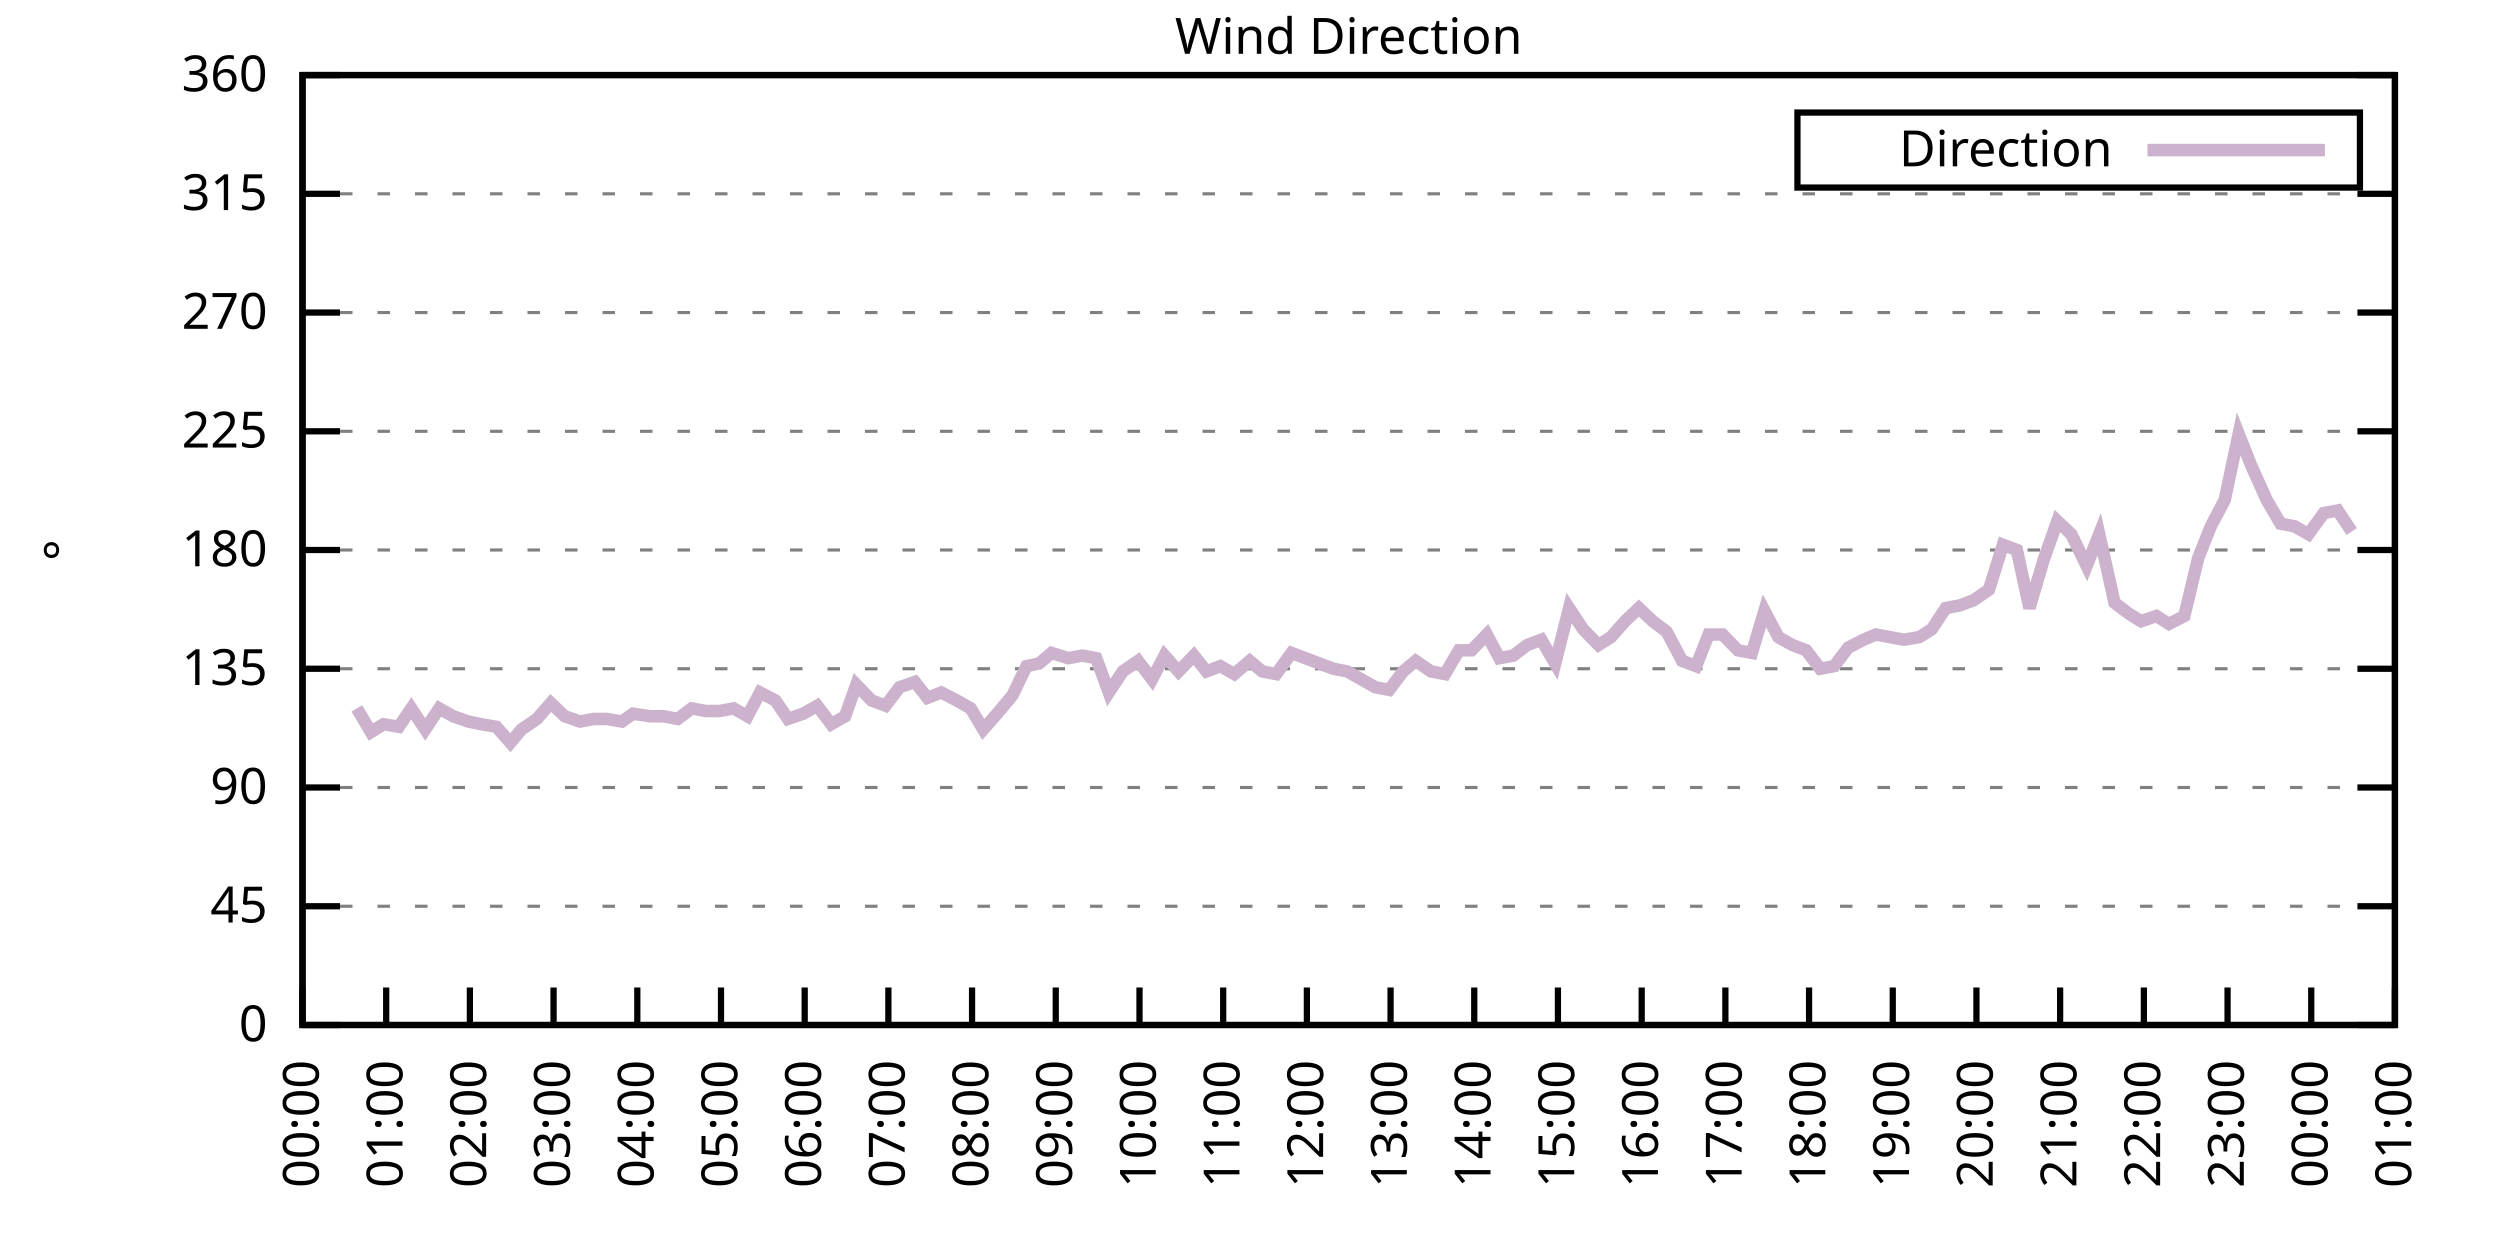
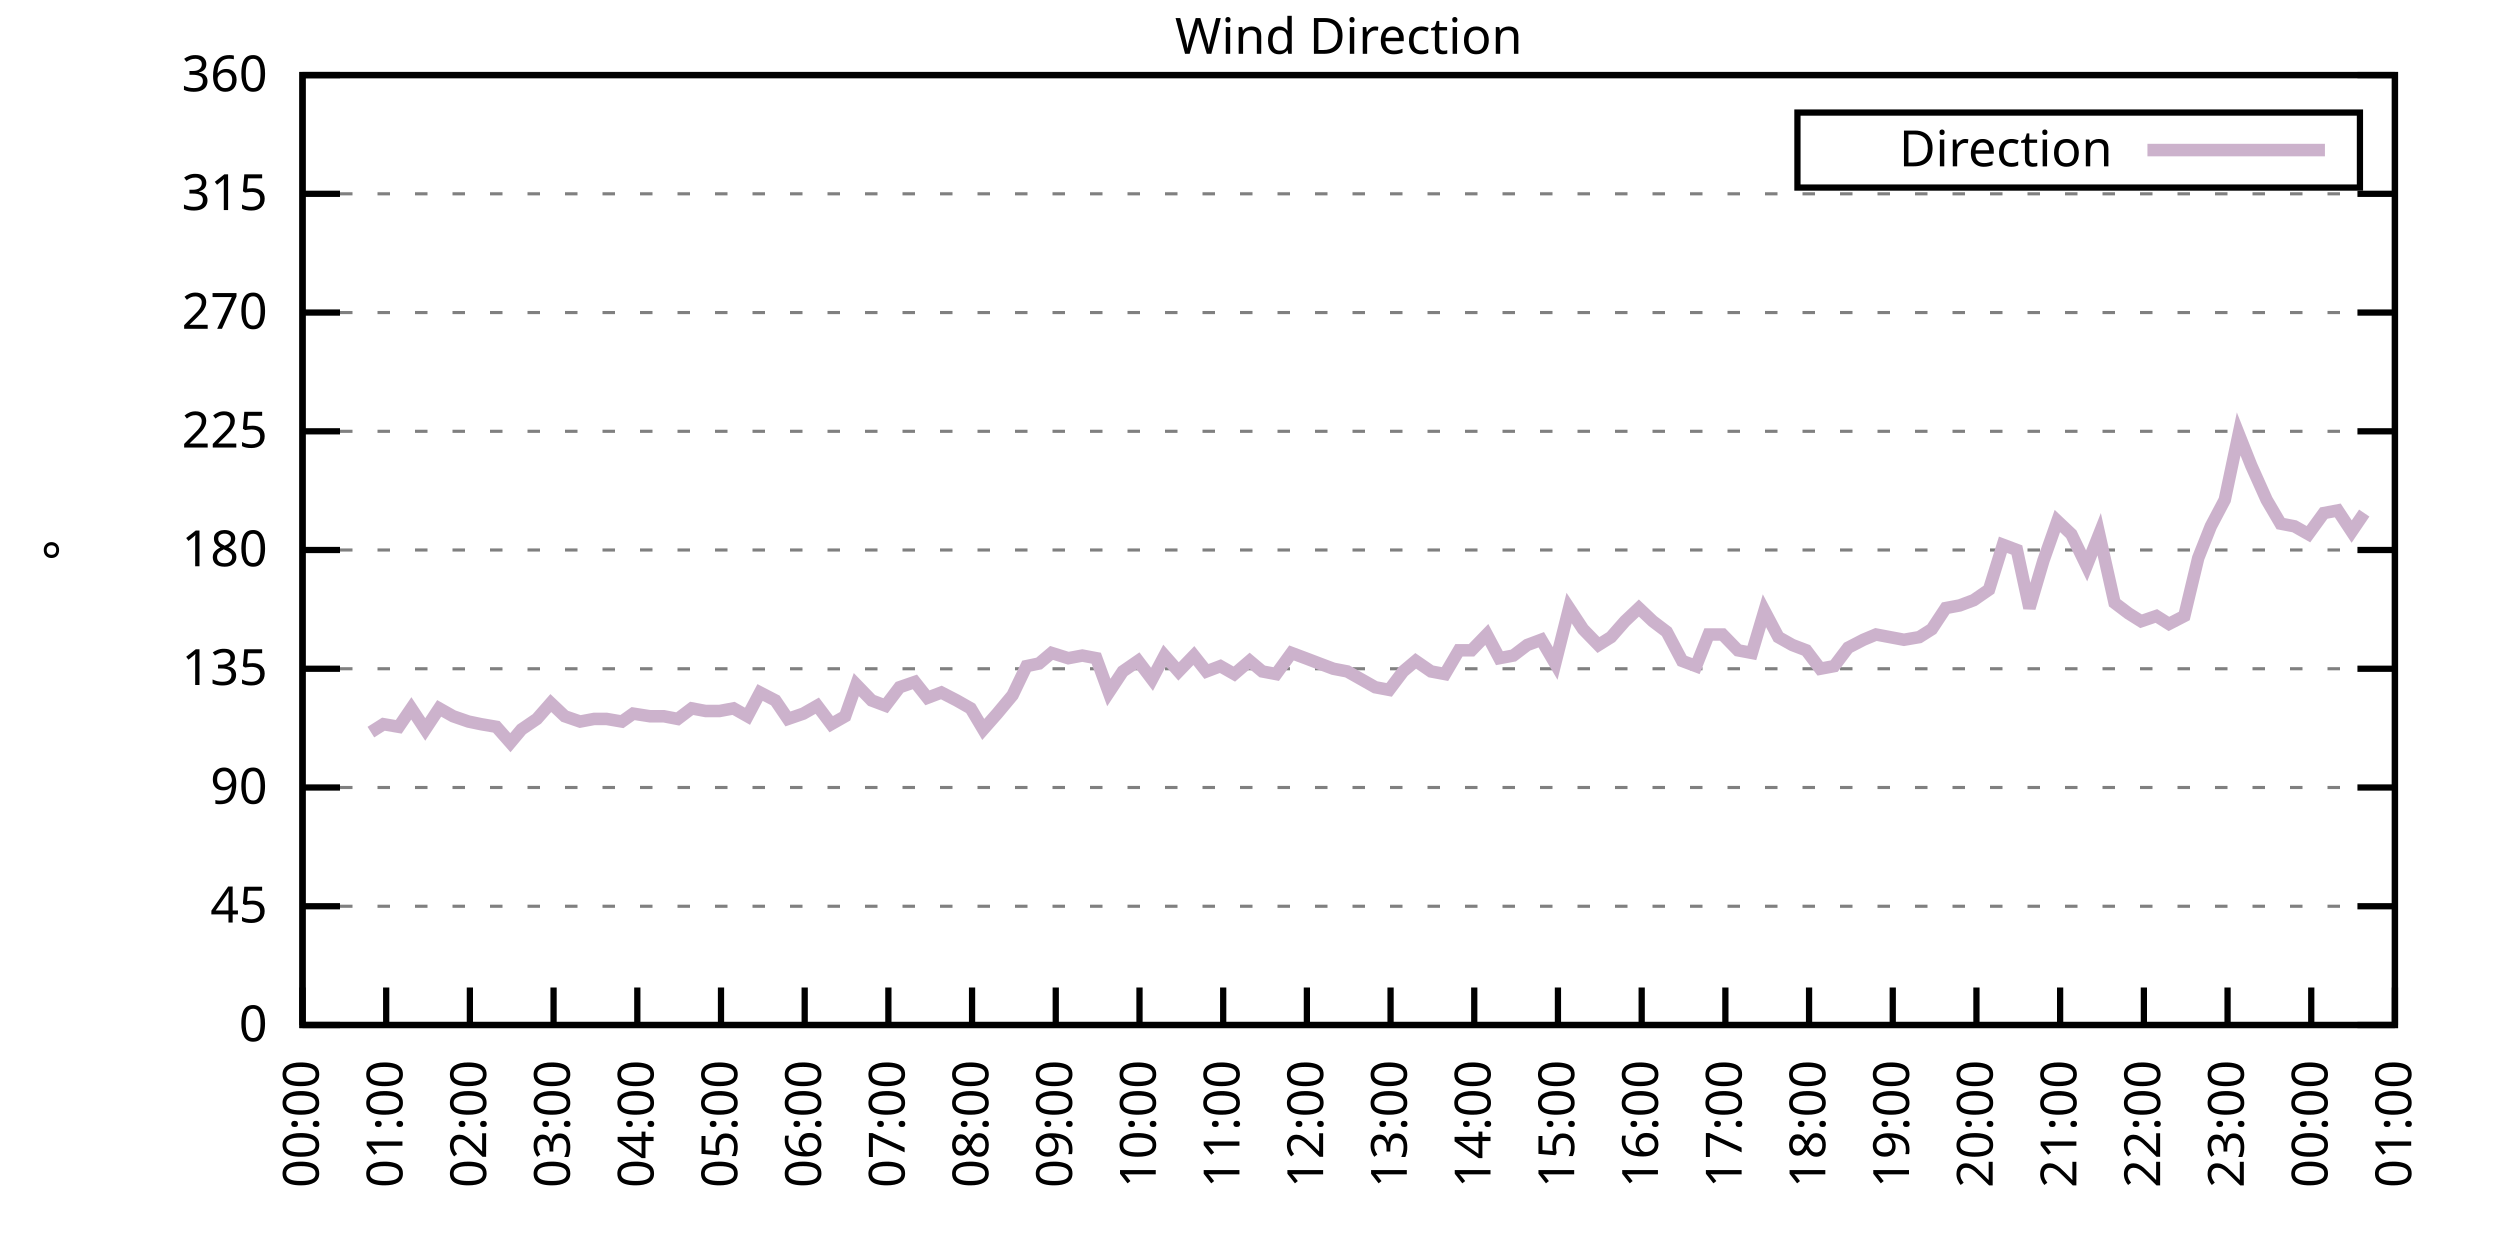
<svg xmlns="http://www.w3.org/2000/svg" xmlns:xlink="http://www.w3.org/1999/xlink" width="400" height="200" viewBox="0 0 400 200">
  <g id="gnuplot_canvas">
    <rect x="0" y="0" width="400" height="200" fill="none" />
    <defs>
      <circle id="gpDot" r="0.5" stroke-width="0.5" stroke="currentColor" />
      <path id="gpPt0" stroke-width="0.333" stroke="currentColor" d="M-1,0 h2 M0,-1 v2" />
      <path id="gpPt1" stroke-width="0.333" stroke="currentColor" d="M-1,-1 L1,1 M1,-1 L-1,1" />
      <path id="gpPt2" stroke-width="0.333" stroke="currentColor" d="M-1,0 L1,0 M0,-1 L0,1 M-1,-1 L1,1 M-1,1 L1,-1" />
      <rect id="gpPt3" stroke-width="0.333" stroke="currentColor" x="-1" y="-1" width="2" height="2" />
      <rect id="gpPt4" stroke-width="0.333" stroke="currentColor" fill="currentColor" x="-1" y="-1" width="2" height="2" />
      <circle id="gpPt5" stroke-width="0.333" stroke="currentColor" cx="0" cy="0" r="1" />
      <use xlink:href="#gpPt5" id="gpPt6" fill="currentColor" stroke="none" />
      <path id="gpPt7" stroke-width="0.333" stroke="currentColor" d="M0,-1.33 L-1.33,0.67 L1.33,0.67 z" />
      <use xlink:href="#gpPt7" id="gpPt8" fill="currentColor" stroke="none" />
      <use xlink:href="#gpPt7" id="gpPt9" stroke="currentColor" transform="rotate(180)" />
      <use xlink:href="#gpPt9" id="gpPt10" fill="currentColor" stroke="none" />
      <use xlink:href="#gpPt3" id="gpPt11" stroke="currentColor" transform="rotate(45)" />
      <use xlink:href="#gpPt11" id="gpPt12" fill="currentColor" stroke="none" />
      <path id="gpPt13" stroke-width="0.333" stroke="currentColor" d="M0,1.330 L1.265,0.411 L0.782,-1.067 L-0.782,-1.076 L-1.265,0.411 z" />
      <use xlink:href="#gpPt13" id="gpPt14" fill="currentColor" stroke="none" />
      <filter id="textbox" filterUnits="objectBoundingBox" x="0" y="0" height="1" width="1">
        <feFlood flood-color="white" flood-opacity="1" result="bgnd" />
        <feComposite in="SourceGraphic" in2="bgnd" operator="atop" />
      </filter>
      <filter id="greybox" filterUnits="objectBoundingBox" x="0" y="0" height="1" width="1">
        <feFlood flood-color="lightgrey" flood-opacity="1" result="grey" />
        <feComposite in="SourceGraphic" in2="grey" operator="atop" />
      </filter>
    </defs>
    <g fill="none" color="white" stroke="currentColor" stroke-width="1.00" stroke-linecap="butt" stroke-linejoin="miter">
</g>
    <g fill="none" color="black" stroke="currentColor" stroke-width="1.00" stroke-linecap="butt" stroke-linejoin="miter">
      <g stroke="none" shape-rendering="crispEdges">
        <polygon fill="rgb(255, 255, 255)" points="48.40,164.00 383.18,164.00 383.18,12.02 48.40,12.02 " />
      </g>
    </g>
    <g fill="none" color="black" stroke="currentColor" stroke-width="1.00" stroke-linecap="butt" stroke-linejoin="miter">
</g>
    <g fill="none" color="black" stroke="black" stroke-width="0.50" stroke-linecap="butt" stroke-linejoin="miter">
</g>
    <g fill="none" color="gray" stroke="currentColor" stroke-width="0.50" stroke-linecap="butt" stroke-linejoin="miter">
      <path stroke="gray" stroke-dasharray="2,4" class="gridline" d="M48.40,164.00 L383.19,164.00  " />
    </g>
    <g fill="none" color="gray" stroke="gray" stroke-width="1.00" stroke-linecap="butt" stroke-linejoin="miter">
</g>
    <g fill="none" color="black" stroke="currentColor" stroke-width="1.00" stroke-linecap="butt" stroke-linejoin="miter">
      <path stroke="black" d="M48.40,164.00 L54.40,164.00 M383.19,164.00 L377.19,164.00  " />
      <g transform="translate(42.80,166.60)" stroke="none" fill="black" font-family="Sans" font-size="8.00" text-anchor="end">
        <text>
          <tspan font-family="Sans"> 0</tspan>
        </text>
      </g>
    </g>
    <g fill="none" color="black" stroke="currentColor" stroke-width="1.00" stroke-linecap="butt" stroke-linejoin="miter">
</g>
    <g fill="none" color="black" stroke="black" stroke-width="0.50" stroke-linecap="butt" stroke-linejoin="miter">
</g>
    <g fill="none" color="gray" stroke="currentColor" stroke-width="0.50" stroke-linecap="butt" stroke-linejoin="miter">
      <path stroke="gray" stroke-dasharray="2,4" class="gridline" d="M48.40,145.00 L383.19,145.00  " />
    </g>
    <g fill="none" color="gray" stroke="gray" stroke-width="1.00" stroke-linecap="butt" stroke-linejoin="miter">
</g>
    <g fill="none" color="black" stroke="currentColor" stroke-width="1.00" stroke-linecap="butt" stroke-linejoin="miter">
      <path stroke="black" d="M48.40,145.00 L54.40,145.00 M383.19,145.00 L377.19,145.00  " />
      <g transform="translate(42.80,147.60)" stroke="none" fill="black" font-family="Sans" font-size="8.00" text-anchor="end">
        <text>
          <tspan font-family="Sans"> 45</tspan>
        </text>
      </g>
    </g>
    <g fill="none" color="black" stroke="currentColor" stroke-width="1.00" stroke-linecap="butt" stroke-linejoin="miter">
</g>
    <g fill="none" color="black" stroke="black" stroke-width="0.50" stroke-linecap="butt" stroke-linejoin="miter">
</g>
    <g fill="none" color="gray" stroke="currentColor" stroke-width="0.50" stroke-linecap="butt" stroke-linejoin="miter">
      <path stroke="gray" stroke-dasharray="2,4" class="gridline" d="M48.40,126.00 L383.19,126.00  " />
    </g>
    <g fill="none" color="gray" stroke="gray" stroke-width="1.00" stroke-linecap="butt" stroke-linejoin="miter">
</g>
    <g fill="none" color="black" stroke="currentColor" stroke-width="1.00" stroke-linecap="butt" stroke-linejoin="miter">
      <path stroke="black" d="M48.40,126.00 L54.40,126.00 M383.19,126.00 L377.19,126.00  " />
      <g transform="translate(42.80,128.60)" stroke="none" fill="black" font-family="Sans" font-size="8.00" text-anchor="end">
        <text>
          <tspan font-family="Sans"> 90</tspan>
        </text>
      </g>
    </g>
    <g fill="none" color="black" stroke="currentColor" stroke-width="1.00" stroke-linecap="butt" stroke-linejoin="miter">
</g>
    <g fill="none" color="black" stroke="black" stroke-width="0.50" stroke-linecap="butt" stroke-linejoin="miter">
</g>
    <g fill="none" color="gray" stroke="currentColor" stroke-width="0.50" stroke-linecap="butt" stroke-linejoin="miter">
      <path stroke="gray" stroke-dasharray="2,4" class="gridline" d="M48.40,107.00 L383.19,107.00  " />
    </g>
    <g fill="none" color="gray" stroke="gray" stroke-width="1.00" stroke-linecap="butt" stroke-linejoin="miter">
</g>
    <g fill="none" color="black" stroke="currentColor" stroke-width="1.00" stroke-linecap="butt" stroke-linejoin="miter">
      <path stroke="black" d="M48.40,107.00 L54.40,107.00 M383.19,107.00 L377.19,107.00  " />
      <g transform="translate(42.80,109.60)" stroke="none" fill="black" font-family="Sans" font-size="8.00" text-anchor="end">
        <text>
          <tspan font-family="Sans"> 135</tspan>
        </text>
      </g>
    </g>
    <g fill="none" color="black" stroke="currentColor" stroke-width="1.00" stroke-linecap="butt" stroke-linejoin="miter">
</g>
    <g fill="none" color="black" stroke="black" stroke-width="0.50" stroke-linecap="butt" stroke-linejoin="miter">
</g>
    <g fill="none" color="gray" stroke="currentColor" stroke-width="0.50" stroke-linecap="butt" stroke-linejoin="miter">
      <path stroke="gray" stroke-dasharray="2,4" class="gridline" d="M48.40,88.00 L383.19,88.00  " />
    </g>
    <g fill="none" color="gray" stroke="gray" stroke-width="1.00" stroke-linecap="butt" stroke-linejoin="miter">
</g>
    <g fill="none" color="black" stroke="currentColor" stroke-width="1.00" stroke-linecap="butt" stroke-linejoin="miter">
      <path stroke="black" d="M48.40,88.00 L54.40,88.00 M383.19,88.00 L377.19,88.00  " />
      <g transform="translate(42.80,90.60)" stroke="none" fill="black" font-family="Sans" font-size="8.00" text-anchor="end">
        <text>
          <tspan font-family="Sans"> 180</tspan>
        </text>
      </g>
    </g>
    <g fill="none" color="black" stroke="currentColor" stroke-width="1.00" stroke-linecap="butt" stroke-linejoin="miter">
</g>
    <g fill="none" color="black" stroke="black" stroke-width="0.50" stroke-linecap="butt" stroke-linejoin="miter">
</g>
    <g fill="none" color="gray" stroke="currentColor" stroke-width="0.50" stroke-linecap="butt" stroke-linejoin="miter">
      <path stroke="gray" stroke-dasharray="2,4" class="gridline" d="M48.40,69.01 L383.19,69.01  " />
    </g>
    <g fill="none" color="gray" stroke="gray" stroke-width="1.00" stroke-linecap="butt" stroke-linejoin="miter">
</g>
    <g fill="none" color="black" stroke="currentColor" stroke-width="1.00" stroke-linecap="butt" stroke-linejoin="miter">
      <path stroke="black" d="M48.40,69.01 L54.40,69.01 M383.19,69.01 L377.19,69.01  " />
      <g transform="translate(42.80,71.61)" stroke="none" fill="black" font-family="Sans" font-size="8.00" text-anchor="end">
        <text>
          <tspan font-family="Sans"> 225</tspan>
        </text>
      </g>
    </g>
    <g fill="none" color="black" stroke="currentColor" stroke-width="1.00" stroke-linecap="butt" stroke-linejoin="miter">
</g>
    <g fill="none" color="black" stroke="black" stroke-width="0.50" stroke-linecap="butt" stroke-linejoin="miter">
</g>
    <g fill="none" color="gray" stroke="currentColor" stroke-width="0.50" stroke-linecap="butt" stroke-linejoin="miter">
      <path stroke="gray" stroke-dasharray="2,4" class="gridline" d="M48.40,50.01 L383.19,50.01  " />
    </g>
    <g fill="none" color="gray" stroke="gray" stroke-width="1.00" stroke-linecap="butt" stroke-linejoin="miter">
</g>
    <g fill="none" color="black" stroke="currentColor" stroke-width="1.00" stroke-linecap="butt" stroke-linejoin="miter">
      <path stroke="black" d="M48.40,50.01 L54.40,50.01 M383.19,50.01 L377.19,50.01  " />
      <g transform="translate(42.80,52.61)" stroke="none" fill="black" font-family="Sans" font-size="8.00" text-anchor="end">
        <text>
          <tspan font-family="Sans"> 270</tspan>
        </text>
      </g>
    </g>
    <g fill="none" color="black" stroke="currentColor" stroke-width="1.00" stroke-linecap="butt" stroke-linejoin="miter">
</g>
    <g fill="none" color="black" stroke="black" stroke-width="0.50" stroke-linecap="butt" stroke-linejoin="miter">
</g>
    <g fill="none" color="gray" stroke="currentColor" stroke-width="0.50" stroke-linecap="butt" stroke-linejoin="miter">
      <path stroke="gray" stroke-dasharray="2,4" class="gridline" d="M48.40,31.01 L383.19,31.01  " />
    </g>
    <g fill="none" color="gray" stroke="gray" stroke-width="1.00" stroke-linecap="butt" stroke-linejoin="miter">
</g>
    <g fill="none" color="black" stroke="currentColor" stroke-width="1.00" stroke-linecap="butt" stroke-linejoin="miter">
      <path stroke="black" d="M48.40,31.01 L54.40,31.01 M383.19,31.01 L377.19,31.01  " />
      <g transform="translate(42.80,33.61)" stroke="none" fill="black" font-family="Sans" font-size="8.00" text-anchor="end">
        <text>
          <tspan font-family="Sans"> 315</tspan>
        </text>
      </g>
    </g>
    <g fill="none" color="black" stroke="currentColor" stroke-width="1.00" stroke-linecap="butt" stroke-linejoin="miter">
</g>
    <g fill="none" color="black" stroke="black" stroke-width="0.50" stroke-linecap="butt" stroke-linejoin="miter">
</g>
    <g fill="none" color="gray" stroke="currentColor" stroke-width="0.50" stroke-linecap="butt" stroke-linejoin="miter">
      <path stroke="gray" stroke-dasharray="2,4" class="gridline" d="M48.40,12.01 L383.19,12.01  " />
    </g>
    <g fill="none" color="gray" stroke="gray" stroke-width="1.00" stroke-linecap="butt" stroke-linejoin="miter">
</g>
    <g fill="none" color="black" stroke="currentColor" stroke-width="1.00" stroke-linecap="butt" stroke-linejoin="miter">
      <path stroke="black" d="M48.40,12.01 L54.40,12.01 M383.19,12.01 L377.19,12.01  " />
      <g transform="translate(42.80,14.61)" stroke="none" fill="black" font-family="Sans" font-size="8.00" text-anchor="end">
        <text>
          <tspan font-family="Sans"> 360</tspan>
        </text>
      </g>
    </g>
    <g fill="none" color="black" stroke="currentColor" stroke-width="1.00" stroke-linecap="butt" stroke-linejoin="miter">
      <path stroke="black" d="M48.40,164.00 L48.40,158.00  " />
      <g transform="translate(51.00,169.60) rotate(270.00)" stroke="none" fill="black" font-family="Sans" font-size="8.00" text-anchor="end">
        <text>
          <tspan font-family="Sans">00:00</tspan>
        </text>
      </g>
    </g>
    <g fill="none" color="black" stroke="currentColor" stroke-width="1.00" stroke-linecap="butt" stroke-linejoin="miter">
      <path stroke="black" d="M61.79,164.00 L61.79,158.00  " />
      <g transform="translate(64.39,169.60) rotate(270.00)" stroke="none" fill="black" font-family="Sans" font-size="8.00" text-anchor="end">
        <text>
          <tspan font-family="Sans">01:00</tspan>
        </text>
      </g>
    </g>
    <g fill="none" color="black" stroke="currentColor" stroke-width="1.00" stroke-linecap="butt" stroke-linejoin="miter">
      <path stroke="black" d="M75.18,164.00 L75.18,158.00  " />
      <g transform="translate(77.78,169.60) rotate(270.00)" stroke="none" fill="black" font-family="Sans" font-size="8.00" text-anchor="end">
        <text>
          <tspan font-family="Sans">02:00</tspan>
        </text>
      </g>
    </g>
    <g fill="none" color="black" stroke="currentColor" stroke-width="1.00" stroke-linecap="butt" stroke-linejoin="miter">
      <path stroke="black" d="M88.57,164.00 L88.57,158.00  " />
      <g transform="translate(91.17,169.60) rotate(270.00)" stroke="none" fill="black" font-family="Sans" font-size="8.00" text-anchor="end">
        <text>
          <tspan font-family="Sans">03:00</tspan>
        </text>
      </g>
    </g>
    <g fill="none" color="black" stroke="currentColor" stroke-width="1.00" stroke-linecap="butt" stroke-linejoin="miter">
      <path stroke="black" d="M101.97,164.00 L101.97,158.00  " />
      <g transform="translate(104.57,169.60) rotate(270.00)" stroke="none" fill="black" font-family="Sans" font-size="8.00" text-anchor="end">
        <text>
          <tspan font-family="Sans">04:00</tspan>
        </text>
      </g>
    </g>
    <g fill="none" color="black" stroke="currentColor" stroke-width="1.00" stroke-linecap="butt" stroke-linejoin="miter">
      <path stroke="black" d="M115.36,164.00 L115.36,158.00  " />
      <g transform="translate(117.96,169.60) rotate(270.00)" stroke="none" fill="black" font-family="Sans" font-size="8.00" text-anchor="end">
        <text>
          <tspan font-family="Sans">05:00</tspan>
        </text>
      </g>
    </g>
    <g fill="none" color="black" stroke="currentColor" stroke-width="1.00" stroke-linecap="butt" stroke-linejoin="miter">
      <path stroke="black" d="M128.75,164.00 L128.75,158.00  " />
      <g transform="translate(131.35,169.60) rotate(270.00)" stroke="none" fill="black" font-family="Sans" font-size="8.00" text-anchor="end">
        <text>
          <tspan font-family="Sans">06:00</tspan>
        </text>
      </g>
    </g>
    <g fill="none" color="black" stroke="currentColor" stroke-width="1.00" stroke-linecap="butt" stroke-linejoin="miter">
      <path stroke="black" d="M142.14,164.00 L142.14,158.00  " />
      <g transform="translate(144.74,169.60) rotate(270.00)" stroke="none" fill="black" font-family="Sans" font-size="8.00" text-anchor="end">
        <text>
          <tspan font-family="Sans">07:00</tspan>
        </text>
      </g>
    </g>
    <g fill="none" color="black" stroke="currentColor" stroke-width="1.00" stroke-linecap="butt" stroke-linejoin="miter">
      <path stroke="black" d="M155.53,164.00 L155.53,158.00  " />
      <g transform="translate(158.13,169.60) rotate(270.00)" stroke="none" fill="black" font-family="Sans" font-size="8.00" text-anchor="end">
        <text>
          <tspan font-family="Sans">08:00</tspan>
        </text>
      </g>
    </g>
    <g fill="none" color="black" stroke="currentColor" stroke-width="1.00" stroke-linecap="butt" stroke-linejoin="miter">
      <path stroke="black" d="M168.92,164.00 L168.92,158.00  " />
      <g transform="translate(171.52,169.60) rotate(270.00)" stroke="none" fill="black" font-family="Sans" font-size="8.00" text-anchor="end">
        <text>
          <tspan font-family="Sans">09:00</tspan>
        </text>
      </g>
    </g>
    <g fill="none" color="black" stroke="currentColor" stroke-width="1.00" stroke-linecap="butt" stroke-linejoin="miter">
      <path stroke="black" d="M182.32,164.00 L182.32,158.00  " />
      <g transform="translate(184.92,169.60) rotate(270.00)" stroke="none" fill="black" font-family="Sans" font-size="8.00" text-anchor="end">
        <text>
          <tspan font-family="Sans">10:00</tspan>
        </text>
      </g>
    </g>
    <g fill="none" color="black" stroke="currentColor" stroke-width="1.00" stroke-linecap="butt" stroke-linejoin="miter">
      <path stroke="black" d="M195.71,164.00 L195.71,158.00  " />
      <g transform="translate(198.31,169.60) rotate(270.00)" stroke="none" fill="black" font-family="Sans" font-size="8.00" text-anchor="end">
        <text>
          <tspan font-family="Sans">11:00</tspan>
        </text>
      </g>
    </g>
    <g fill="none" color="black" stroke="currentColor" stroke-width="1.00" stroke-linecap="butt" stroke-linejoin="miter">
      <path stroke="black" d="M209.10,164.00 L209.10,158.00  " />
      <g transform="translate(211.70,169.60) rotate(270.00)" stroke="none" fill="black" font-family="Sans" font-size="8.00" text-anchor="end">
        <text>
          <tspan font-family="Sans">12:00</tspan>
        </text>
      </g>
    </g>
    <g fill="none" color="black" stroke="currentColor" stroke-width="1.00" stroke-linecap="butt" stroke-linejoin="miter">
      <path stroke="black" d="M222.49,164.00 L222.49,158.00  " />
      <g transform="translate(225.09,169.60) rotate(270.00)" stroke="none" fill="black" font-family="Sans" font-size="8.00" text-anchor="end">
        <text>
          <tspan font-family="Sans">13:00</tspan>
        </text>
      </g>
    </g>
    <g fill="none" color="black" stroke="currentColor" stroke-width="1.00" stroke-linecap="butt" stroke-linejoin="miter">
      <path stroke="black" d="M235.88,164.00 L235.88,158.00  " />
      <g transform="translate(238.48,169.60) rotate(270.00)" stroke="none" fill="black" font-family="Sans" font-size="8.00" text-anchor="end">
        <text>
          <tspan font-family="Sans">14:00</tspan>
        </text>
      </g>
    </g>
    <g fill="none" color="black" stroke="currentColor" stroke-width="1.00" stroke-linecap="butt" stroke-linejoin="miter">
      <path stroke="black" d="M249.27,164.00 L249.27,158.00  " />
      <g transform="translate(251.87,169.60) rotate(270.00)" stroke="none" fill="black" font-family="Sans" font-size="8.00" text-anchor="end">
        <text>
          <tspan font-family="Sans">15:00</tspan>
        </text>
      </g>
    </g>
    <g fill="none" color="black" stroke="currentColor" stroke-width="1.00" stroke-linecap="butt" stroke-linejoin="miter">
      <path stroke="black" d="M262.67,164.00 L262.67,158.00  " />
      <g transform="translate(265.27,169.60) rotate(270.00)" stroke="none" fill="black" font-family="Sans" font-size="8.00" text-anchor="end">
        <text>
          <tspan font-family="Sans">16:00</tspan>
        </text>
      </g>
    </g>
    <g fill="none" color="black" stroke="currentColor" stroke-width="1.00" stroke-linecap="butt" stroke-linejoin="miter">
      <path stroke="black" d="M276.06,164.00 L276.06,158.00  " />
      <g transform="translate(278.66,169.60) rotate(270.00)" stroke="none" fill="black" font-family="Sans" font-size="8.00" text-anchor="end">
        <text>
          <tspan font-family="Sans">17:00</tspan>
        </text>
      </g>
    </g>
    <g fill="none" color="black" stroke="currentColor" stroke-width="1.00" stroke-linecap="butt" stroke-linejoin="miter">
      <path stroke="black" d="M289.45,164.00 L289.45,158.00  " />
      <g transform="translate(292.05,169.60) rotate(270.00)" stroke="none" fill="black" font-family="Sans" font-size="8.00" text-anchor="end">
        <text>
          <tspan font-family="Sans">18:00</tspan>
        </text>
      </g>
    </g>
    <g fill="none" color="black" stroke="currentColor" stroke-width="1.00" stroke-linecap="butt" stroke-linejoin="miter">
      <path stroke="black" d="M302.84,164.00 L302.84,158.00  " />
      <g transform="translate(305.44,169.60) rotate(270.00)" stroke="none" fill="black" font-family="Sans" font-size="8.00" text-anchor="end">
        <text>
          <tspan font-family="Sans">19:00</tspan>
        </text>
      </g>
    </g>
    <g fill="none" color="black" stroke="currentColor" stroke-width="1.00" stroke-linecap="butt" stroke-linejoin="miter">
      <path stroke="black" d="M316.23,164.00 L316.23,158.00  " />
      <g transform="translate(318.83,169.60) rotate(270.00)" stroke="none" fill="black" font-family="Sans" font-size="8.00" text-anchor="end">
        <text>
          <tspan font-family="Sans">20:00</tspan>
        </text>
      </g>
    </g>
    <g fill="none" color="black" stroke="currentColor" stroke-width="1.00" stroke-linecap="butt" stroke-linejoin="miter">
      <path stroke="black" d="M329.62,164.00 L329.62,158.00  " />
      <g transform="translate(332.22,169.60) rotate(270.00)" stroke="none" fill="black" font-family="Sans" font-size="8.00" text-anchor="end">
        <text>
          <tspan font-family="Sans">21:00</tspan>
        </text>
      </g>
    </g>
    <g fill="none" color="black" stroke="currentColor" stroke-width="1.00" stroke-linecap="butt" stroke-linejoin="miter">
      <path stroke="black" d="M343.02,164.00 L343.02,158.00  " />
      <g transform="translate(345.62,169.60) rotate(270.00)" stroke="none" fill="black" font-family="Sans" font-size="8.00" text-anchor="end">
        <text>
          <tspan font-family="Sans">22:00</tspan>
        </text>
      </g>
    </g>
    <g fill="none" color="black" stroke="currentColor" stroke-width="1.00" stroke-linecap="butt" stroke-linejoin="miter">
      <path stroke="black" d="M356.41,164.00 L356.41,158.00  " />
      <g transform="translate(359.01,169.60) rotate(270.00)" stroke="none" fill="black" font-family="Sans" font-size="8.00" text-anchor="end">
        <text>
          <tspan font-family="Sans">23:00</tspan>
        </text>
      </g>
    </g>
    <g fill="none" color="black" stroke="currentColor" stroke-width="1.00" stroke-linecap="butt" stroke-linejoin="miter">
      <path stroke="black" d="M369.80,164.00 L369.80,158.00  " />
      <g transform="translate(372.40,169.60) rotate(270.00)" stroke="none" fill="black" font-family="Sans" font-size="8.00" text-anchor="end">
        <text>
          <tspan font-family="Sans">00:00</tspan>
        </text>
      </g>
    </g>
    <g fill="none" color="black" stroke="currentColor" stroke-width="1.00" stroke-linecap="butt" stroke-linejoin="miter">
      <path stroke="black" d="M383.19,164.00 L383.19,158.00  " />
      <g transform="translate(385.79,169.60) rotate(270.00)" stroke="none" fill="black" font-family="Sans" font-size="8.00" text-anchor="end">
        <text>
          <tspan font-family="Sans">01:00</tspan>
        </text>
      </g>
    </g>
    <g fill="none" color="black" stroke="currentColor" stroke-width="1.00" stroke-linecap="butt" stroke-linejoin="miter">
</g>
    <g fill="none" color="black" stroke="currentColor" stroke-width="1.00" stroke-linecap="butt" stroke-linejoin="miter">
      <path stroke="black" d="M48.40,12.01 L48.40,164.00 L383.19,164.00 L383.19,12.01 L48.40,12.01 Z  " />
    </g>
    <g fill="none" color="black" stroke="currentColor" stroke-width="1.00" stroke-linecap="butt" stroke-linejoin="miter">
</g>
    <g fill="none" color="black" stroke="currentColor" stroke-width="1.00" stroke-linecap="butt" stroke-linejoin="miter">
      <path stroke="black" d="M287.59,30.01 L287.59,18.01 L377.59,18.01 L377.59,30.01 L287.59,30.01 Z  " />
    </g>
    <g id="Wind_direction_plot_1">
      <g fill="none" color="white" stroke="black" stroke-width="2.00" stroke-linecap="butt" stroke-linejoin="miter">
</g>
      <g fill="none" color="black" stroke="currentColor" stroke-width="2.00" stroke-linecap="butt" stroke-linejoin="miter">
        <g transform="translate(337.99,26.61)" stroke="none" fill="black" font-family="Sans" font-size="8.00" text-anchor="end">
          <text>
            <tspan font-family="Sans">Direction</tspan>
          </text>
        </g>
      </g>
      <g fill="none" color="black" stroke="currentColor" stroke-width="2.00" stroke-linecap="butt" stroke-linejoin="miter">
-         <path stroke="rgb(204, 178, 204)" d="M343.59,24.01 L371.99,24.01 M57.10,113.34 L59.34,117.14 L61.35,115.87 L63.80,116.29 L65.81,113.34 L68.04,116.71   L70.27,113.34 L72.50,114.60 L74.96,115.45 L76.97,115.87 L79.42,116.29 L81.66,118.83 L83.44,116.71 L85.90,115.03   L88.13,112.49 L90.36,114.60 L92.82,115.45 L95.05,115.03 L97.06,115.03 L99.51,115.45 L101.30,114.18 L103.98,114.60   L106.21,114.60 L108.44,115.03 L110.67,113.34 L112.90,113.76 L115.13,113.76 L117.37,113.34 L119.60,114.60 L121.61,110.80   L124.06,112.07 L126.07,115.03 L128.53,114.18 L130.76,112.91 L132.99,115.87 L135.22,114.60 L137.01,109.54 L139.46,112.07   L141.69,112.91 L143.93,109.96 L146.38,109.11 L148.39,111.65 L150.62,110.80 L153.08,112.07 L155.31,113.34 L157.32,116.71   L159.55,114.18 L162.01,111.23 L164.24,106.58 L166.25,106.16 L168.25,104.47 L170.93,105.31 L173.17,104.89 L175.40,105.31   L177.41,110.80 L179.64,107.43 L182.09,105.74 L184.32,108.69 L186.33,104.89 L188.57,107.43 L191.02,104.89 L193.03,107.43   L195.26,106.58 L197.49,107.85 L199.95,105.74 L201.96,107.43 L204.19,107.85 L206.64,104.47 L208.88,105.31 L211.11,106.16   L213.34,107.00 L215.57,107.43 L217.80,108.69 L220.04,109.96 L222.27,110.38 L224.50,107.43 L226.51,105.74 L228.96,107.43   L231.20,107.85 L233.43,104.05 L235.44,104.05 L237.89,101.52 L239.90,105.31 L242.13,104.89 L244.36,103.20 L246.60,102.36   L248.83,106.16 L251.06,97.29 L253.29,100.67 L255.75,103.20 L257.76,101.94 L259.99,99.40 L262.22,97.29 L264.45,99.40   L266.68,101.09 L269.14,105.74 L271.37,106.58 L273.38,101.52 L275.61,101.52 L278.07,104.05 L280.30,104.47 L282.31,97.72   L284.54,101.94 L286.77,103.20 L289.00,104.05 L291.23,107.00 L293.47,106.58 L295.70,103.63 L298.15,102.36 L300.16,101.52   L302.39,101.94 L304.63,102.36 L307.08,101.94 L309.09,100.67 L311.32,97.29 L313.55,96.87 L315.79,96.03 L318.24,94.34   L320.47,87.16 L322.70,88.00 L324.71,97.29 L326.95,89.69 L329.18,83.36 L331.41,85.47 L333.86,90.54 L335.87,85.47   L338.33,96.45 L340.56,98.14 L342.57,99.40 L345.02,98.56 L347.03,99.83 L349.49,98.56 L351.72,89.27 L353.73,84.21   L355.96,79.98 L358.19,69.43 L360.20,74.49 L362.66,79.98 L364.89,83.78 L367.12,84.21 L369.35,85.47 L371.81,82.09   L374.04,81.67 L376.27,85.05  " />
+         <path stroke="rgb(204, 178, 204)" d="M343.59,24.01 L371.99,24.01 M59.34,117.14 L61.35,115.87 L63.80,116.29 L65.81,113.34 L68.04,116.71 L70.27,113.34   L72.50,114.60 L74.96,115.45 L76.97,115.87 L79.42,116.29 L81.66,118.83 L83.44,116.71 L85.90,115.03 L88.13,112.49   L90.36,114.60 L92.82,115.45 L95.05,115.03 L97.06,115.03 L99.51,115.45 L101.30,114.18 L103.98,114.60 L106.21,114.60   L108.44,115.03 L110.67,113.34 L112.90,113.76 L115.13,113.76 L117.37,113.34 L119.60,114.60 L121.61,110.80 L124.06,112.07   L126.07,115.03 L128.53,114.18 L130.76,112.91 L132.99,115.87 L135.22,114.60 L137.01,109.54 L139.46,112.07 L141.69,112.91   L143.93,109.96 L146.38,109.11 L148.39,111.65 L150.62,110.80 L153.08,112.07 L155.31,113.34 L157.32,116.71 L159.55,114.18   L162.01,111.23 L164.24,106.58 L166.25,106.16 L168.25,104.47 L170.93,105.31 L173.17,104.89 L175.40,105.31 L177.41,110.80   L179.64,107.43 L182.09,105.74 L184.32,108.69 L186.33,104.89 L188.57,107.43 L191.02,104.89 L193.03,107.43 L195.26,106.58   L197.49,107.85 L199.95,105.74 L201.96,107.43 L204.19,107.85 L206.64,104.47 L208.88,105.31 L211.11,106.16 L213.34,107.00   L215.57,107.43 L217.80,108.69 L220.04,109.96 L222.27,110.38 L224.50,107.43 L226.51,105.74 L228.96,107.43 L231.20,107.85   L233.43,104.05 L235.44,104.05 L237.89,101.52 L239.90,105.31 L242.13,104.89 L244.36,103.20 L246.60,102.36 L248.83,106.16   L251.06,97.29 L253.29,100.67 L255.75,103.20 L257.76,101.94 L259.99,99.40 L262.22,97.29 L264.45,99.40 L266.68,101.09   L269.14,105.74 L271.37,106.58 L273.38,101.52 L275.61,101.52 L278.07,104.05 L280.30,104.47 L282.31,97.72 L284.54,101.94   L286.77,103.20 L289.00,104.05 L291.23,107.00 L293.47,106.58 L295.70,103.63 L298.15,102.36 L300.16,101.52 L302.39,101.94   L304.63,102.36 L307.08,101.94 L309.09,100.67 L311.32,97.29 L313.55,96.87 L315.79,96.03 L318.24,94.34 L320.47,87.16   L322.70,88.00 L324.71,97.29 L326.95,89.69 L329.18,83.36 L331.41,85.47 L333.86,90.54 L335.87,85.47 L338.33,96.45   L340.56,98.14 L342.57,99.40 L345.02,98.56 L347.03,99.83 L349.49,98.56 L351.72,89.27 L353.73,84.21 L355.96,79.98   L358.19,69.43 L360.20,74.49 L362.66,79.98 L364.89,83.78 L367.12,84.21 L369.35,85.47 L371.81,82.09 L374.04,81.67   L376.27,85.05 L378.28,82.09  " />
      </g>
    </g>
    <g fill="none" color="black" stroke="currentColor" stroke-width="2.00" stroke-linecap="butt" stroke-linejoin="miter">
</g>
    <g fill="none" color="black" stroke="black" stroke-width="1.00" stroke-linecap="butt" stroke-linejoin="miter">
</g>
    <g fill="none" color="black" stroke="currentColor" stroke-width="1.00" stroke-linecap="butt" stroke-linejoin="miter">
      <path stroke="black" d="M48.40,12.01 L48.40,164.00 L383.19,164.00 L383.19,12.01 L48.40,12.01 Z  " />
      <g transform="translate(12.80,88.01) rotate(270.00)" stroke="none" fill="black" font-family="Sans" font-size="8.00" text-anchor="middle">
        <text>
          <tspan font-family="Sans">°</tspan>
        </text>
      </g>
    </g>
    <g fill="none" color="black" stroke="currentColor" stroke-width="1.00" stroke-linecap="butt" stroke-linejoin="miter">
</g>
    <g fill="none" color="black" stroke="currentColor" stroke-width="1.00" stroke-linecap="butt" stroke-linejoin="miter">
      <g transform="translate(215.79,8.61)" stroke="none" fill="black" font-family="Sans" font-size="8.00" text-anchor="middle">
        <text>
          <tspan font-family="Sans">Wind Direction</tspan>
        </text>
      </g>
    </g>
    <g fill="none" color="black" stroke="currentColor" stroke-width="1.00" stroke-linecap="butt" stroke-linejoin="miter">
</g>
  </g>
</svg>
